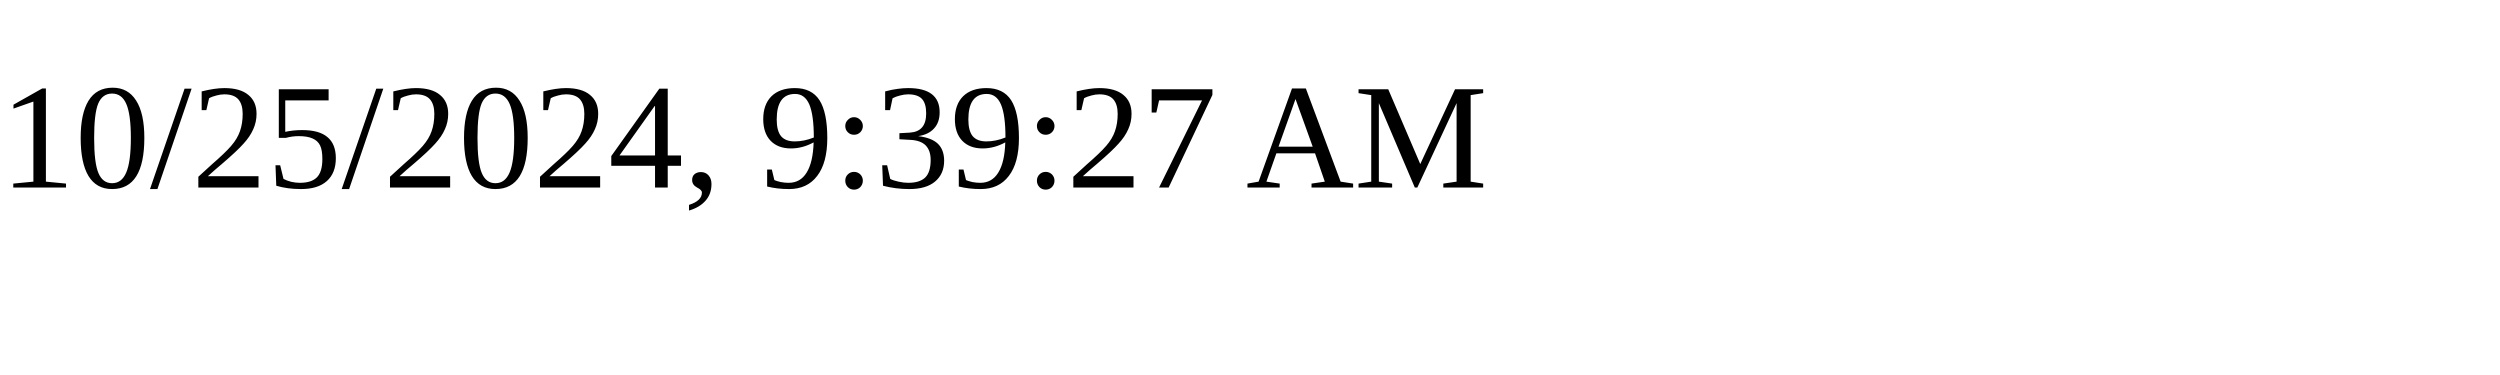
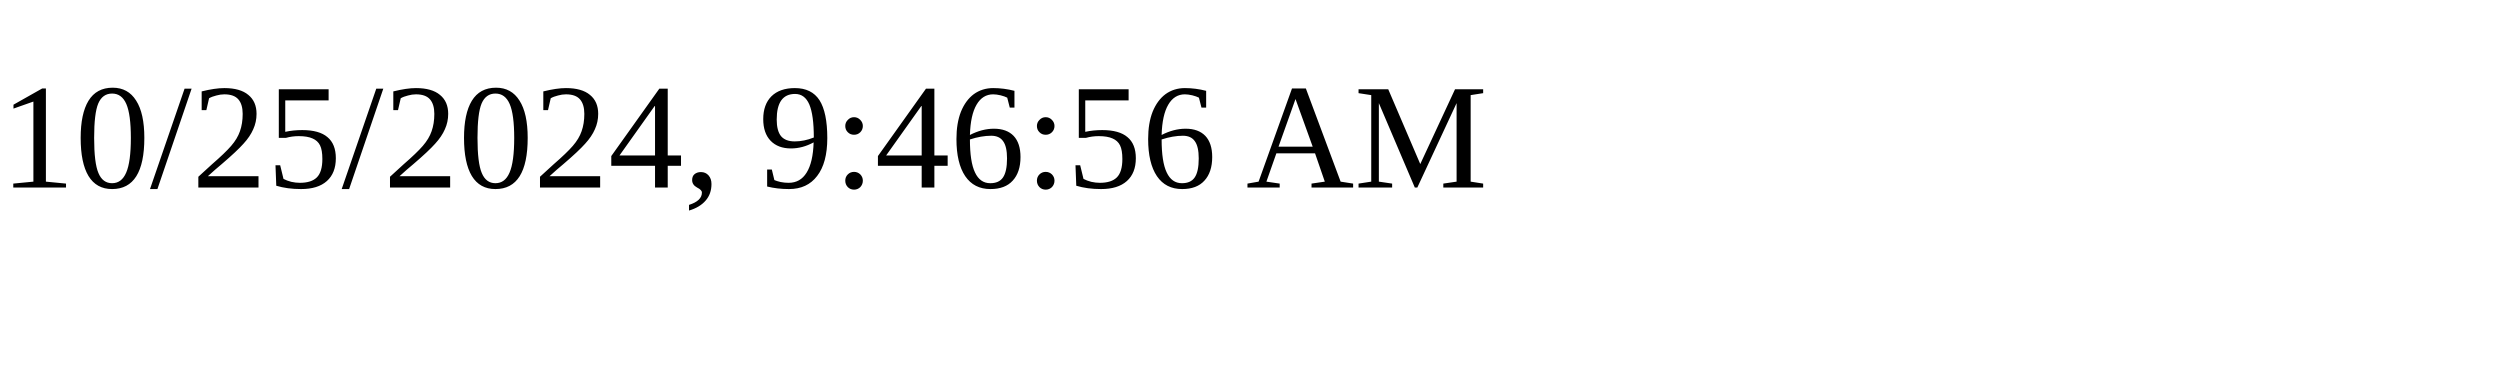
<svg xmlns="http://www.w3.org/2000/svg" height="30" width="200">
-   <text x="0" y="15">10/25/2024, 9:39:27 AM</text>
+   <text x="0" y="15">10/25/2024, 9:46:56 AM</text>
</svg>
